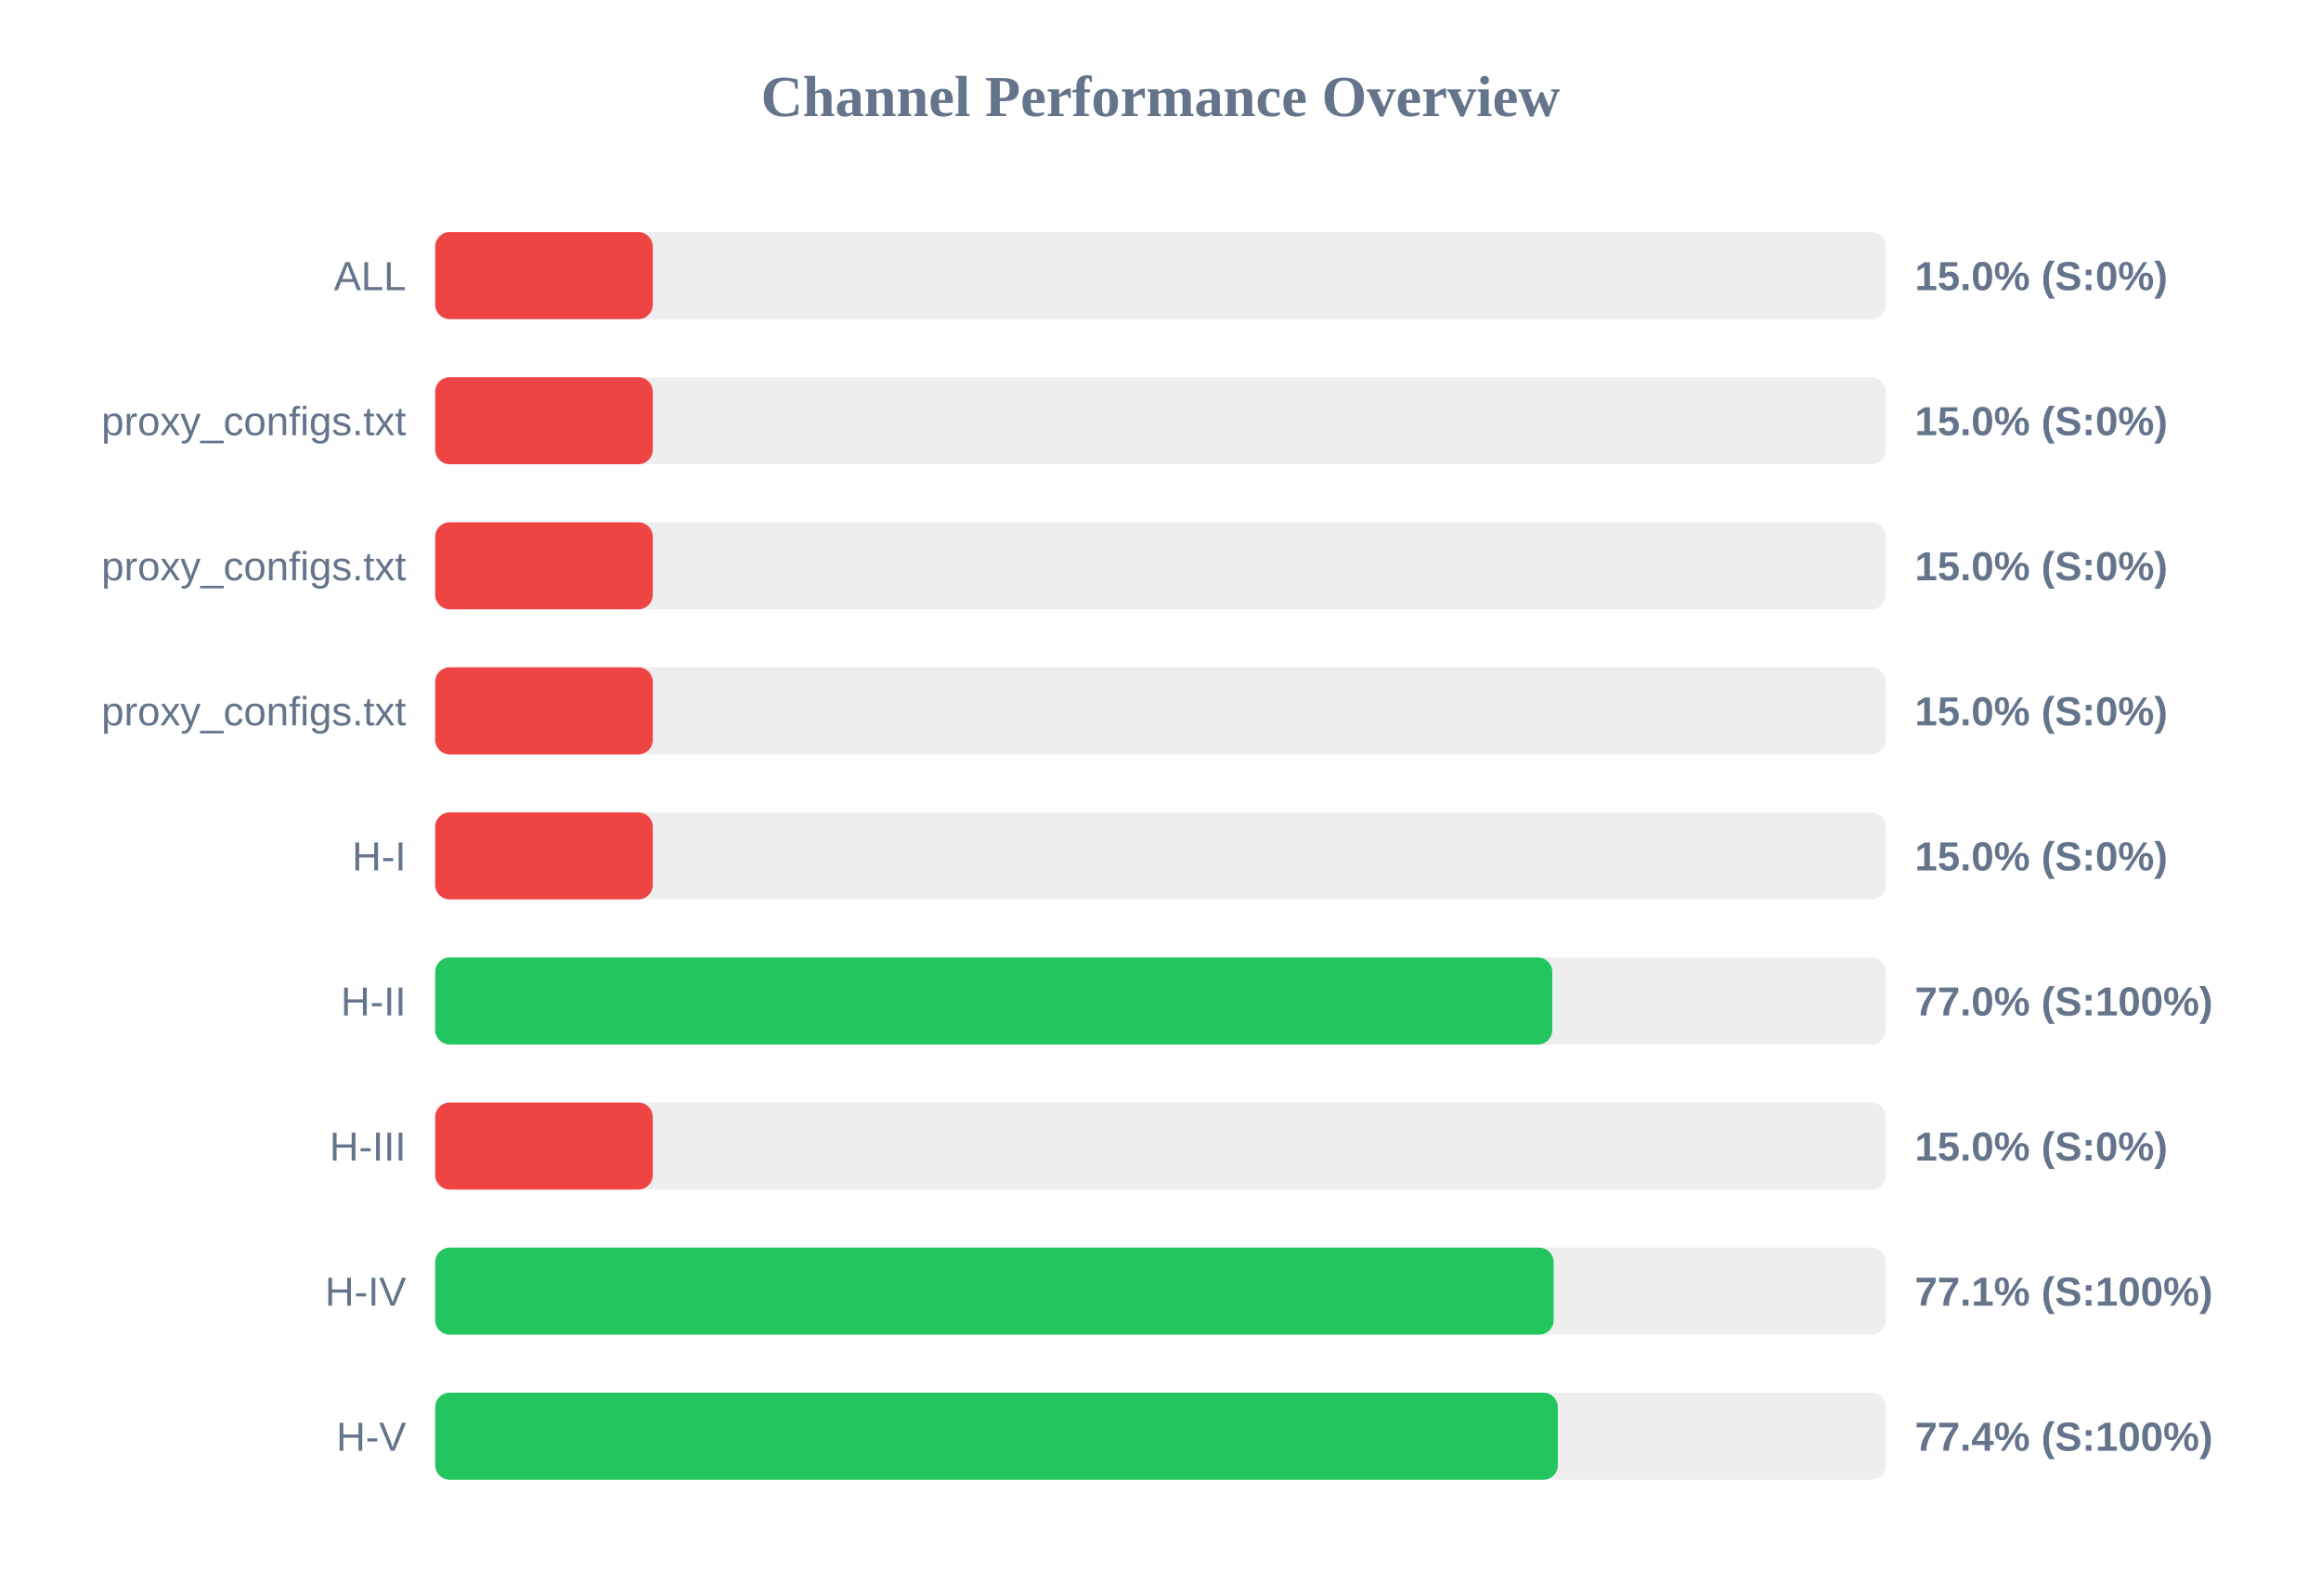
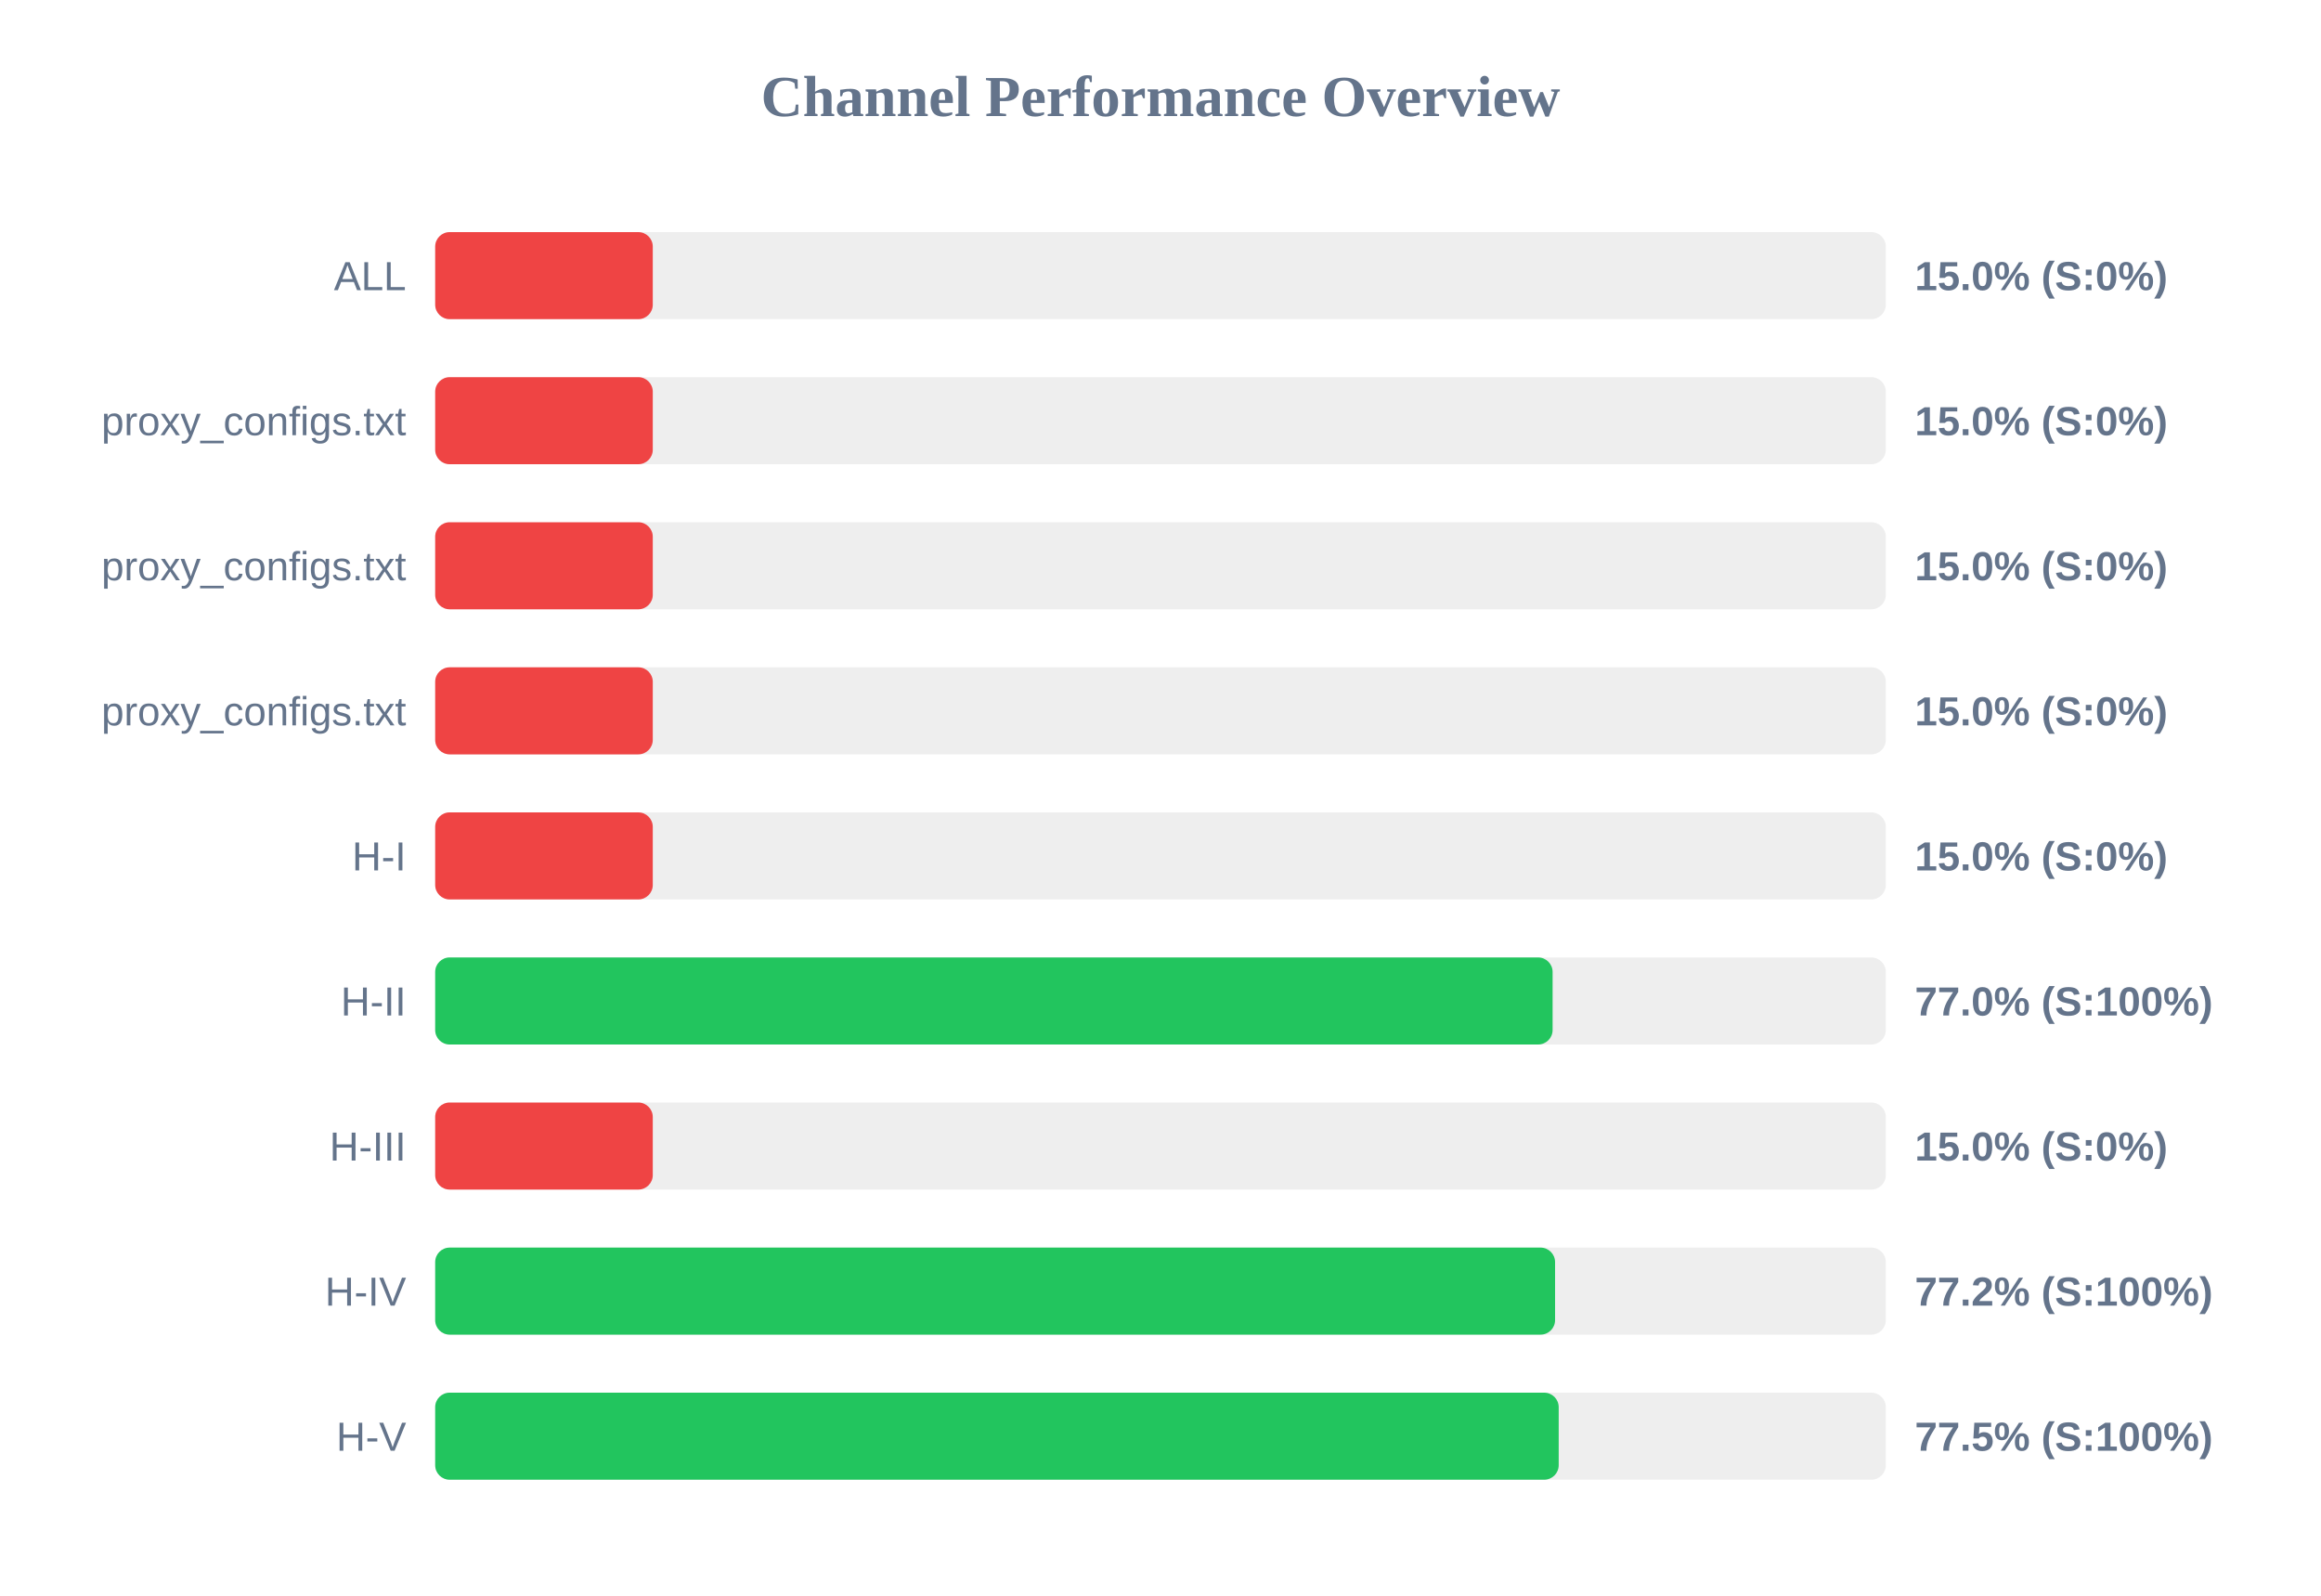
<svg xmlns="http://www.w3.org/2000/svg" width="800" height="550" version="1.1">
  <style>
        .row { font: 14px Arial; fill: #64748b; }
        .score { font: bold 14px Arial; fill: #64748b; }
    </style>
  <text x="400" y="40" text-anchor="middle" font-size="20px" font-weight="bold" fill="#64748b">Channel Performance Overview</text>
  <rect x="150" y="80" width="500" height="30" fill="#eee" rx="5" />
  <rect x="150" y="80" width="75.0" height="30" fill="#ef4444" rx="5" />
  <text x="140" y="100" text-anchor="end" class="row">ALL</text>
  <text x="660" y="100" text-anchor="start" class="score">15.0% (S:0%)</text>
  <rect x="150" y="130" width="500" height="30" fill="#eee" rx="5" />
  <rect x="150" y="130" width="75.0" height="30" fill="#ef4444" rx="5" />
  <text x="140" y="150" text-anchor="end" class="row">proxy_configs.txt</text>
  <text x="660" y="150" text-anchor="start" class="score">15.0% (S:0%)</text>
  <rect x="150" y="180" width="500" height="30" fill="#eee" rx="5" />
  <rect x="150" y="180" width="75.0" height="30" fill="#ef4444" rx="5" />
  <text x="140" y="200" text-anchor="end" class="row">proxy_configs.txt</text>
  <text x="660" y="200" text-anchor="start" class="score">15.0% (S:0%)</text>
  <rect x="150" y="230" width="500" height="30" fill="#eee" rx="5" />
  <rect x="150" y="230" width="75.0" height="30" fill="#ef4444" rx="5" />
  <text x="140" y="250" text-anchor="end" class="row">proxy_configs.txt</text>
  <text x="660" y="250" text-anchor="start" class="score">15.0% (S:0%)</text>
  <rect x="150" y="280" width="500" height="30" fill="#eee" rx="5" />
  <rect x="150" y="280" width="75.0" height="30" fill="#ef4444" rx="5" />
  <text x="140" y="300" text-anchor="end" class="row">H-I</text>
  <text x="660" y="300" text-anchor="start" class="score">15.0% (S:0%)</text>
  <rect x="150" y="330" width="500" height="30" fill="#eee" rx="5" />
-   <rect x="150" y="330" width="385.05" height="30" fill="#22c55e" rx="5" />
+   <rect x="150" y="330" width="385.15" height="30" fill="#22c55e" rx="5" />
  <text x="140" y="350" text-anchor="end" class="row">H-II</text>
  <text x="660" y="350" text-anchor="start" class="score">77.0% (S:100%)</text>
  <rect x="150" y="380" width="500" height="30" fill="#eee" rx="5" />
  <rect x="150" y="380" width="75.0" height="30" fill="#ef4444" rx="5" />
  <text x="140" y="400" text-anchor="end" class="row">H-III</text>
  <text x="660" y="400" text-anchor="start" class="score">15.0% (S:0%)</text>
  <rect x="150" y="430" width="500" height="30" fill="#eee" rx="5" />
-   <rect x="150" y="430" width="385.5" height="30" fill="#22c55e" rx="5" />
+   <rect x="150" y="430" width="386.0" height="30" fill="#22c55e" rx="5" />
  <text x="140" y="450" text-anchor="end" class="row">H-IV</text>
-   <text x="660" y="450" text-anchor="start" class="score">77.1% (S:100%)</text>
+   <text x="660" y="450" text-anchor="start" class="score">77.2% (S:100%)</text>
  <rect x="150" y="480" width="500" height="30" fill="#eee" rx="5" />
-   <rect x="150" y="480" width="386.95" height="30" fill="#22c55e" rx="5" />
+   <rect x="150" y="480" width="387.25" height="30" fill="#22c55e" rx="5" />
  <text x="140" y="500" text-anchor="end" class="row">H-V</text>
-   <text x="660" y="500" text-anchor="start" class="score">77.4% (S:100%)</text>
+   <text x="660" y="500" text-anchor="start" class="score">77.5% (S:100%)</text>
</svg>
